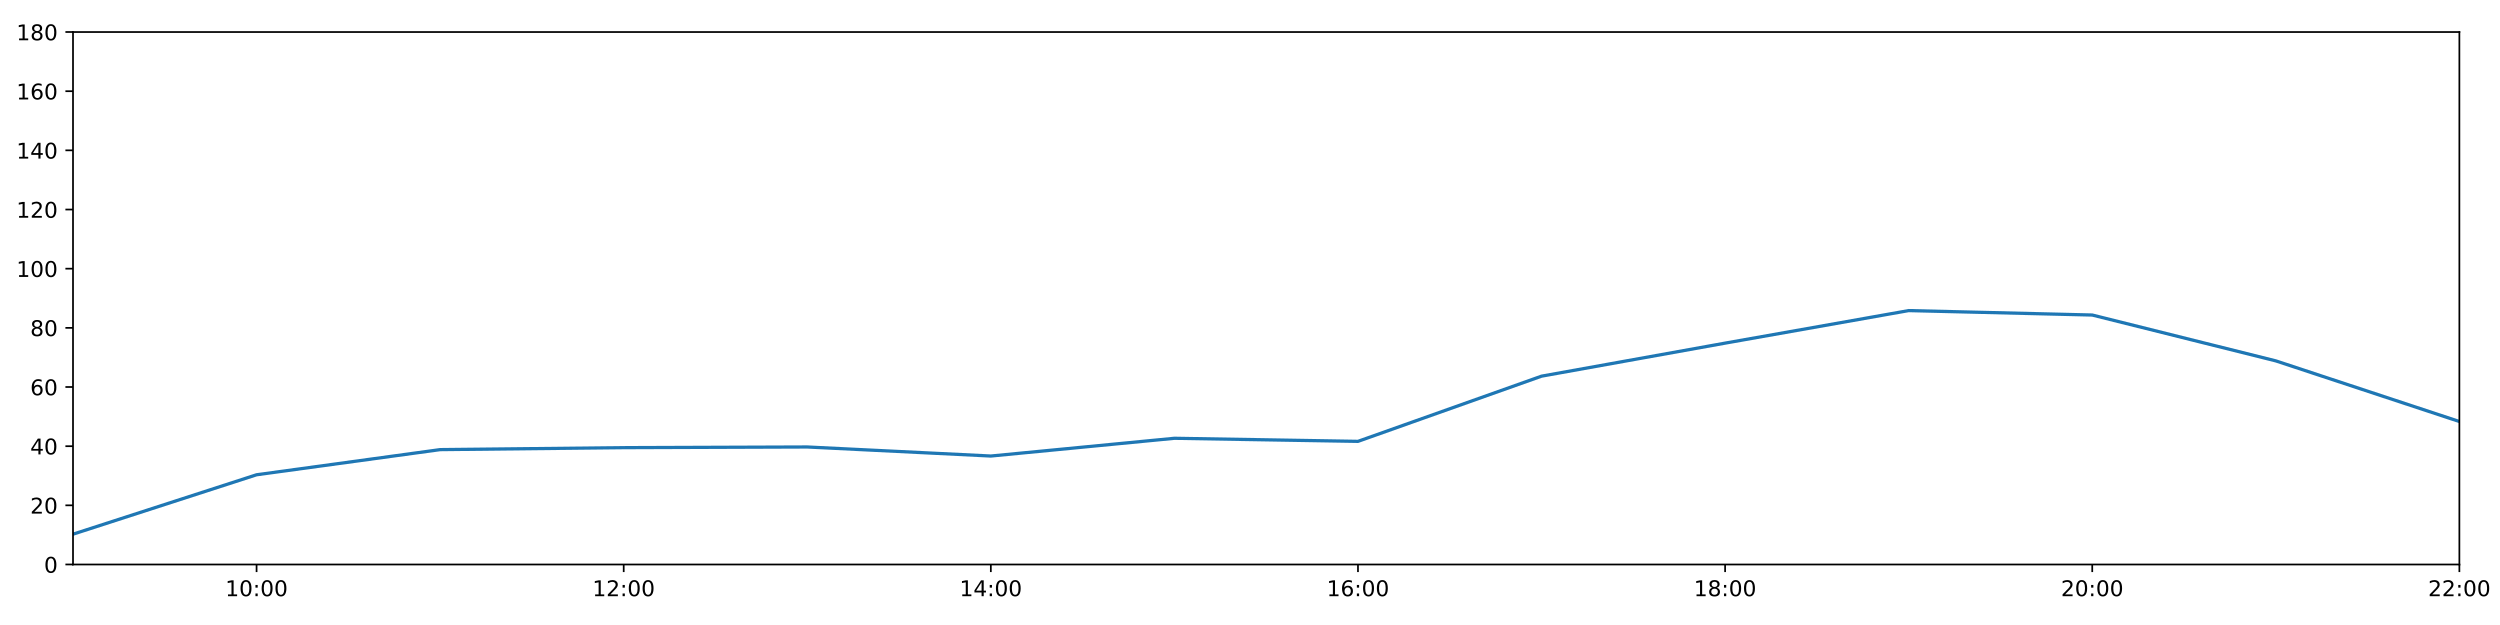
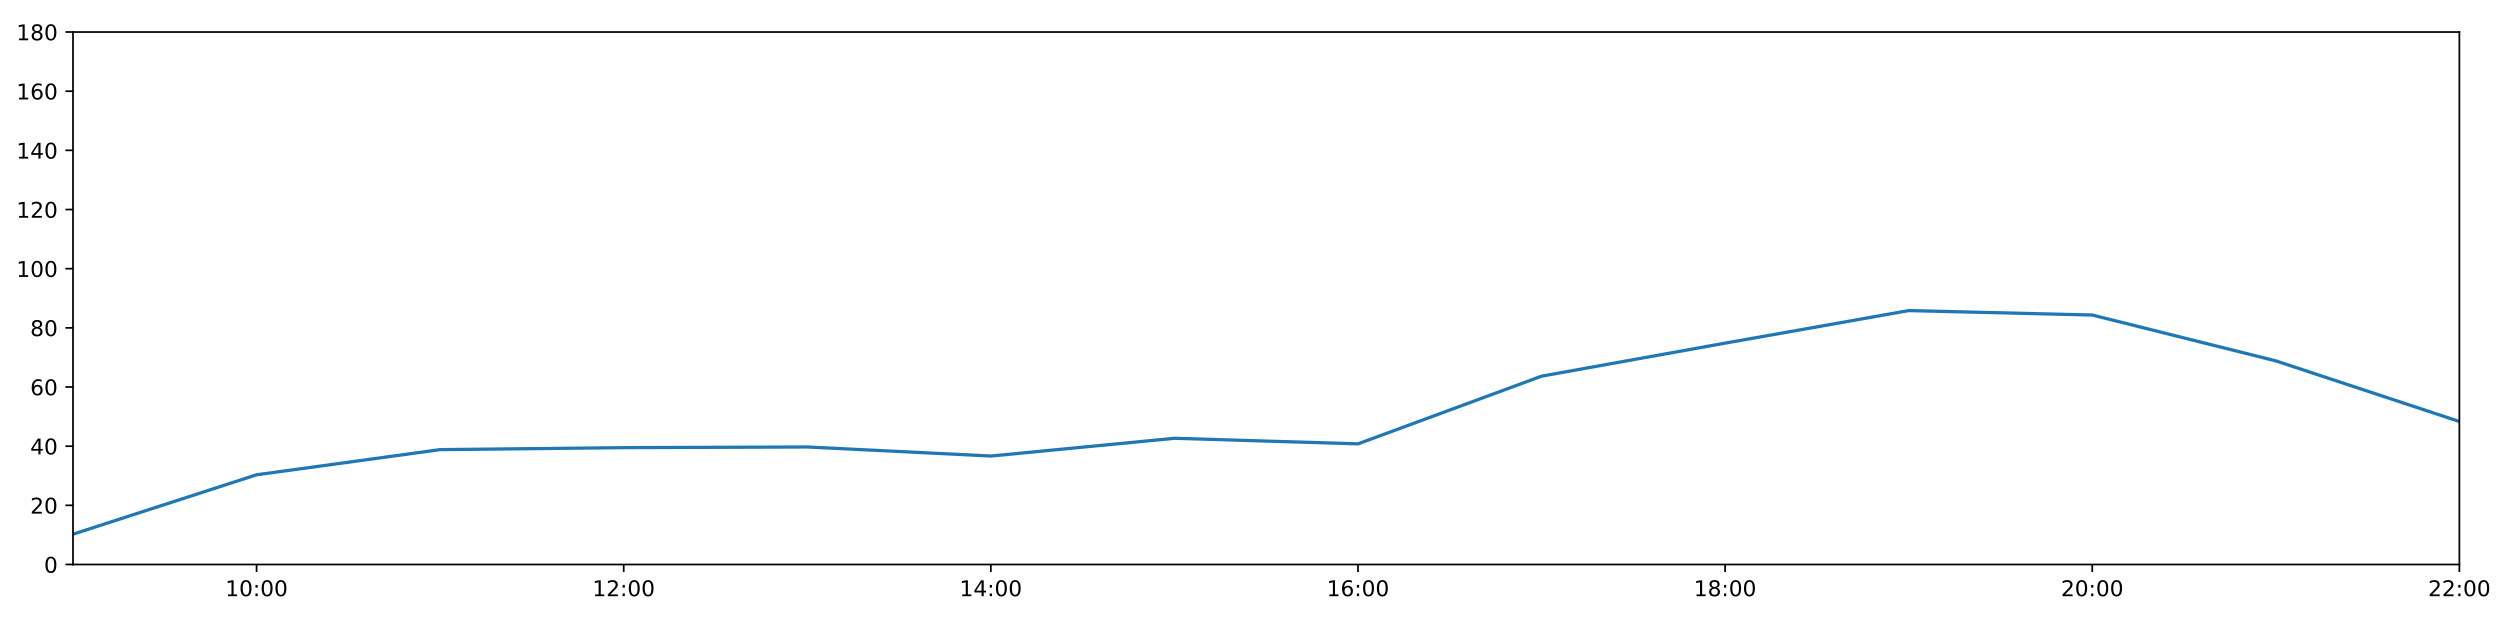
<svg xmlns="http://www.w3.org/2000/svg" xmlns:xlink="http://www.w3.org/1999/xlink" height="288pt" version="1.1" viewBox="0 0 1152 288" width="1152pt">
  <defs>
    <style type="text/css">
*{stroke-linecap:butt;stroke-linejoin:round;}
  </style>
  </defs>
  <g id="figure_1">
    <g id="patch_1">
      <path d="M 0 288  L 1152 288  L 1152 0  L 0 0  z " style="fill:#ffffff;" />
    </g>
    <g id="axes_1">
      <g id="patch_2">
        <path d="M 33.64 260.12  L 1133.28 260.12  L 1133.28 14.76  L 33.64 14.76  z " style="fill:#ffffff;" />
      </g>
      <g id="matplotlib.axis_1">
        <g id="xtick_1">
          <g id="line2d_1">
            <defs>
-               <path d="M 0 0  L 0 3.5  " id="m78b5141042" style="stroke:#000000;stroke-width:0.8;" />
-             </defs>
-             <g>
-               <use style="stroke:#000000;stroke-width:0.8;" x="118.228" xlink:href="#m78b5141042" y="260.12" />
+               <path d="M 0 0  L 0 3.5  " id="mf52afd4e0b" style="stroke:#000000;stroke-width:0.8;" />
+             </defs>
+             <g>
+               <use style="stroke:#000000;stroke-width:0.8;" x="118.228" xlink:href="#mf52afd4e0b" y="260.12" />
            </g>
          </g>
          <g id="text_1">
            <defs>
              <path d="M 12.406 8.297  L 28.516 8.297  L 28.516 63.922  L 10.984 60.406  L 10.984 69.391  L 28.422 72.906  L 38.281 72.906  L 38.281 8.297  L 54.391 8.297  L 54.391 0  L 12.406 0  z " id="DejaVuSans-49" />
              <path d="M 31.781 66.406  Q 24.172 66.406 20.328 58.906  Q 16.5 51.422 16.5 36.375  Q 16.5 21.391 20.328 13.891  Q 24.172 6.391 31.781 6.391  Q 39.453 6.391 43.281 13.891  Q 47.125 21.391 47.125 36.375  Q 47.125 51.422 43.281 58.906  Q 39.453 66.406 31.781 66.406  z M 31.781 74.219  Q 44.047 74.219 50.516 64.516  Q 56.984 54.828 56.984 36.375  Q 56.984 17.969 50.516 8.266  Q 44.047 -1.422 31.781 -1.422  Q 19.531 -1.422 13.062 8.266  Q 6.594 17.969 6.594 36.375  Q 6.594 54.828 13.062 64.516  Q 19.531 74.219 31.781 74.219  z " id="DejaVuSans-48" />
              <path d="M 11.719 12.406  L 22.016 12.406  L 22.016 0  L 11.719 0  z M 11.719 51.703  L 22.016 51.703  L 22.016 39.312  L 11.719 39.312  z " id="DejaVuSans-58" />
            </defs>
            <g transform="translate(103.8183 274.7184)scale(0.1 -0.1)">
              <use xlink:href="#DejaVuSans-49" />
              <use x="63.623" xlink:href="#DejaVuSans-48" />
              <use x="127.246" xlink:href="#DejaVuSans-58" />
              <use x="160.938" xlink:href="#DejaVuSans-48" />
              <use x="224.561" xlink:href="#DejaVuSans-48" />
            </g>
          </g>
        </g>
        <g id="xtick_2">
          <g id="line2d_2">
            <g>
-               <use style="stroke:#000000;stroke-width:0.8;" x="287.403" xlink:href="#m78b5141042" y="260.12" />
+               <use style="stroke:#000000;stroke-width:0.8;" x="287.403" xlink:href="#mf52afd4e0b" y="260.12" />
            </g>
          </g>
          <g id="text_2">
            <defs>
              <path d="M 19.188 8.297  L 53.609 8.297  L 53.609 0  L 7.328 0  L 7.328 8.297  Q 12.938 14.109 22.625 23.891  Q 32.328 33.688 34.812 36.531  Q 39.547 41.844 41.422 45.531  Q 43.312 49.219 43.312 52.781  Q 43.312 58.594 39.234 62.25  Q 35.156 65.922 28.609 65.922  Q 23.969 65.922 18.812 64.312  Q 13.672 62.703 7.812 59.422  L 7.812 69.391  Q 13.766 71.781 18.938 73  Q 24.125 74.219 28.422 74.219  Q 39.75 74.219 46.484 68.547  Q 53.219 62.891 53.219 53.422  Q 53.219 48.922 51.531 44.891  Q 49.859 40.875 45.406 35.406  Q 44.188 33.984 37.641 27.219  Q 31.109 20.453 19.188 8.297  z " id="DejaVuSans-50" />
            </defs>
            <g transform="translate(272.9937 274.7184)scale(0.1 -0.1)">
              <use xlink:href="#DejaVuSans-49" />
              <use x="63.623" xlink:href="#DejaVuSans-50" />
              <use x="127.246" xlink:href="#DejaVuSans-58" />
              <use x="160.938" xlink:href="#DejaVuSans-48" />
              <use x="224.561" xlink:href="#DejaVuSans-48" />
            </g>
          </g>
        </g>
        <g id="xtick_3">
          <g id="line2d_3">
            <g>
-               <use style="stroke:#000000;stroke-width:0.8;" x="456.578" xlink:href="#m78b5141042" y="260.12" />
+               <use style="stroke:#000000;stroke-width:0.8;" x="456.578" xlink:href="#mf52afd4e0b" y="260.12" />
            </g>
          </g>
          <g id="text_3">
            <defs>
              <path d="M 37.797 64.312  L 12.891 25.391  L 37.797 25.391  z M 35.203 72.906  L 47.609 72.906  L 47.609 25.391  L 58.016 25.391  L 58.016 17.188  L 47.609 17.188  L 47.609 0  L 37.797 0  L 37.797 17.188  L 4.891 17.188  L 4.891 26.703  z " id="DejaVuSans-52" />
            </defs>
            <g transform="translate(442.1691 274.7184)scale(0.1 -0.1)">
              <use xlink:href="#DejaVuSans-49" />
              <use x="63.623" xlink:href="#DejaVuSans-52" />
              <use x="127.246" xlink:href="#DejaVuSans-58" />
              <use x="160.938" xlink:href="#DejaVuSans-48" />
              <use x="224.561" xlink:href="#DejaVuSans-48" />
            </g>
          </g>
        </g>
        <g id="xtick_4">
          <g id="line2d_4">
            <g>
-               <use style="stroke:#000000;stroke-width:0.8;" x="625.754" xlink:href="#m78b5141042" y="260.12" />
+               <use style="stroke:#000000;stroke-width:0.8;" x="625.754" xlink:href="#mf52afd4e0b" y="260.12" />
            </g>
          </g>
          <g id="text_4">
            <defs>
              <path d="M 33.016 40.375  Q 26.375 40.375 22.484 35.828  Q 18.609 31.297 18.609 23.391  Q 18.609 15.531 22.484 10.953  Q 26.375 6.391 33.016 6.391  Q 39.656 6.391 43.531 10.953  Q 47.406 15.531 47.406 23.391  Q 47.406 31.297 43.531 35.828  Q 39.656 40.375 33.016 40.375  z M 52.594 71.297  L 52.594 62.312  Q 48.875 64.062 45.094 64.984  Q 41.312 65.922 37.594 65.922  Q 27.828 65.922 22.672 59.328  Q 17.531 52.734 16.797 39.406  Q 19.672 43.656 24.016 45.922  Q 28.375 48.188 33.594 48.188  Q 44.578 48.188 50.953 41.516  Q 57.328 34.859 57.328 23.391  Q 57.328 12.156 50.688 5.359  Q 44.047 -1.422 33.016 -1.422  Q 20.359 -1.422 13.672 8.266  Q 6.984 17.969 6.984 36.375  Q 6.984 53.656 15.188 63.938  Q 23.391 74.219 37.203 74.219  Q 40.922 74.219 44.703 73.484  Q 48.484 72.75 52.594 71.297  z " id="DejaVuSans-54" />
            </defs>
            <g transform="translate(611.3445 274.7184)scale(0.1 -0.1)">
              <use xlink:href="#DejaVuSans-49" />
              <use x="63.623" xlink:href="#DejaVuSans-54" />
              <use x="127.246" xlink:href="#DejaVuSans-58" />
              <use x="160.938" xlink:href="#DejaVuSans-48" />
              <use x="224.561" xlink:href="#DejaVuSans-48" />
            </g>
          </g>
        </g>
        <g id="xtick_5">
          <g id="line2d_5">
            <g>
-               <use style="stroke:#000000;stroke-width:0.8;" x="794.929" xlink:href="#m78b5141042" y="260.12" />
+               <use style="stroke:#000000;stroke-width:0.8;" x="794.929" xlink:href="#mf52afd4e0b" y="260.12" />
            </g>
          </g>
          <g id="text_5">
            <defs>
              <path d="M 31.781 34.625  Q 24.75 34.625 20.719 30.859  Q 16.703 27.094 16.703 20.516  Q 16.703 13.922 20.719 10.156  Q 24.75 6.391 31.781 6.391  Q 38.812 6.391 42.859 10.172  Q 46.922 13.969 46.922 20.516  Q 46.922 27.094 42.891 30.859  Q 38.875 34.625 31.781 34.625  z M 21.922 38.812  Q 15.578 40.375 12.031 44.719  Q 8.5 49.078 8.5 55.328  Q 8.5 64.062 14.719 69.141  Q 20.953 74.219 31.781 74.219  Q 42.672 74.219 48.875 69.141  Q 55.078 64.062 55.078 55.328  Q 55.078 49.078 51.531 44.719  Q 48 40.375 41.703 38.812  Q 48.828 37.156 52.797 32.312  Q 56.781 27.484 56.781 20.516  Q 56.781 9.906 50.312 4.234  Q 43.844 -1.422 31.781 -1.422  Q 19.734 -1.422 13.25 4.234  Q 6.781 9.906 6.781 20.516  Q 6.781 27.484 10.781 32.312  Q 14.797 37.156 21.922 38.812  z M 18.312 54.391  Q 18.312 48.734 21.844 45.562  Q 25.391 42.391 31.781 42.391  Q 38.141 42.391 41.719 45.562  Q 45.312 48.734 45.312 54.391  Q 45.312 60.062 41.719 63.234  Q 38.141 66.406 31.781 66.406  Q 25.391 66.406 21.844 63.234  Q 18.312 60.062 18.312 54.391  z " id="DejaVuSans-56" />
            </defs>
            <g transform="translate(780.5199 274.7184)scale(0.1 -0.1)">
              <use xlink:href="#DejaVuSans-49" />
              <use x="63.623" xlink:href="#DejaVuSans-56" />
              <use x="127.246" xlink:href="#DejaVuSans-58" />
              <use x="160.938" xlink:href="#DejaVuSans-48" />
              <use x="224.561" xlink:href="#DejaVuSans-48" />
            </g>
          </g>
        </g>
        <g id="xtick_6">
          <g id="line2d_6">
            <g>
-               <use style="stroke:#000000;stroke-width:0.8;" x="964.105" xlink:href="#m78b5141042" y="260.12" />
+               <use style="stroke:#000000;stroke-width:0.8;" x="964.105" xlink:href="#mf52afd4e0b" y="260.12" />
            </g>
          </g>
          <g id="text_6">
            <g transform="translate(949.6952 274.7184)scale(0.1 -0.1)">
              <use xlink:href="#DejaVuSans-50" />
              <use x="63.623" xlink:href="#DejaVuSans-48" />
              <use x="127.246" xlink:href="#DejaVuSans-58" />
              <use x="160.938" xlink:href="#DejaVuSans-48" />
              <use x="224.561" xlink:href="#DejaVuSans-48" />
            </g>
          </g>
        </g>
        <g id="xtick_7">
          <g id="line2d_7">
            <g>
-               <use style="stroke:#000000;stroke-width:0.8;" x="1133.28" xlink:href="#m78b5141042" y="260.12" />
+               <use style="stroke:#000000;stroke-width:0.8;" x="1133.28" xlink:href="#mf52afd4e0b" y="260.12" />
            </g>
          </g>
          <g id="text_7">
            <g transform="translate(1118.871 274.7184)scale(0.1 -0.1)">
              <use xlink:href="#DejaVuSans-50" />
              <use x="63.623" xlink:href="#DejaVuSans-50" />
              <use x="127.246" xlink:href="#DejaVuSans-58" />
              <use x="160.938" xlink:href="#DejaVuSans-48" />
              <use x="224.561" xlink:href="#DejaVuSans-48" />
            </g>
          </g>
        </g>
      </g>
      <g id="matplotlib.axis_2">
        <g id="ytick_1">
          <g id="line2d_8">
            <defs>
-               <path d="M 0 0  L -3.5 0  " id="mf4ce8cfe10" style="stroke:#000000;stroke-width:0.8;" />
-             </defs>
-             <g>
-               <use style="stroke:#000000;stroke-width:0.8;" x="33.64" xlink:href="#mf4ce8cfe10" y="260.12" />
+               <path d="M 0 0  L -3.5 0  " id="m6441fd603f" style="stroke:#000000;stroke-width:0.8;" />
+             </defs>
+             <g>
+               <use style="stroke:#000000;stroke-width:0.8;" x="33.64" xlink:href="#m6441fd603f" y="260.12" />
            </g>
          </g>
          <g id="text_8">
            <g transform="translate(20.2775 263.9192)scale(0.1 -0.1)">
              <use xlink:href="#DejaVuSans-48" />
            </g>
          </g>
        </g>
        <g id="ytick_2">
          <g id="line2d_9">
            <g>
-               <use style="stroke:#000000;stroke-width:0.8;" x="33.64" xlink:href="#mf4ce8cfe10" y="232.858" />
+               <use style="stroke:#000000;stroke-width:0.8;" x="33.64" xlink:href="#m6441fd603f" y="232.858" />
            </g>
          </g>
          <g id="text_9">
            <g transform="translate(13.915 236.657)scale(0.1 -0.1)">
              <use xlink:href="#DejaVuSans-50" />
              <use x="63.623" xlink:href="#DejaVuSans-48" />
            </g>
          </g>
        </g>
        <g id="ytick_3">
          <g id="line2d_10">
            <g>
-               <use style="stroke:#000000;stroke-width:0.8;" x="33.64" xlink:href="#mf4ce8cfe10" y="205.596" />
+               <use style="stroke:#000000;stroke-width:0.8;" x="33.64" xlink:href="#m6441fd603f" y="205.596" />
            </g>
          </g>
          <g id="text_10">
            <g transform="translate(13.915 209.3948)scale(0.1 -0.1)">
              <use xlink:href="#DejaVuSans-52" />
              <use x="63.623" xlink:href="#DejaVuSans-48" />
            </g>
          </g>
        </g>
        <g id="ytick_4">
          <g id="line2d_11">
            <g>
-               <use style="stroke:#000000;stroke-width:0.8;" x="33.64" xlink:href="#mf4ce8cfe10" y="178.333" />
+               <use style="stroke:#000000;stroke-width:0.8;" x="33.64" xlink:href="#m6441fd603f" y="178.333" />
            </g>
          </g>
          <g id="text_11">
            <g transform="translate(13.915 182.1326)scale(0.1 -0.1)">
              <use xlink:href="#DejaVuSans-54" />
              <use x="63.623" xlink:href="#DejaVuSans-48" />
            </g>
          </g>
        </g>
        <g id="ytick_5">
          <g id="line2d_12">
            <g>
-               <use style="stroke:#000000;stroke-width:0.8;" x="33.64" xlink:href="#mf4ce8cfe10" y="151.071" />
+               <use style="stroke:#000000;stroke-width:0.8;" x="33.64" xlink:href="#m6441fd603f" y="151.071" />
            </g>
          </g>
          <g id="text_12">
            <g transform="translate(13.915 154.8703)scale(0.1 -0.1)">
              <use xlink:href="#DejaVuSans-56" />
              <use x="63.623" xlink:href="#DejaVuSans-48" />
            </g>
          </g>
        </g>
        <g id="ytick_6">
          <g id="line2d_13">
            <g>
-               <use style="stroke:#000000;stroke-width:0.8;" x="33.64" xlink:href="#mf4ce8cfe10" y="123.809" />
+               <use style="stroke:#000000;stroke-width:0.8;" x="33.64" xlink:href="#m6441fd603f" y="123.809" />
            </g>
          </g>
          <g id="text_13">
            <g transform="translate(7.5525 127.6081)scale(0.1 -0.1)">
              <use xlink:href="#DejaVuSans-49" />
              <use x="63.623" xlink:href="#DejaVuSans-48" />
              <use x="127.246" xlink:href="#DejaVuSans-48" />
            </g>
          </g>
        </g>
        <g id="ytick_7">
          <g id="line2d_14">
            <g>
-               <use style="stroke:#000000;stroke-width:0.8;" x="33.64" xlink:href="#mf4ce8cfe10" y="96.547" />
+               <use style="stroke:#000000;stroke-width:0.8;" x="33.64" xlink:href="#m6441fd603f" y="96.547" />
            </g>
          </g>
          <g id="text_14">
            <g transform="translate(7.5525 100.3459)scale(0.1 -0.1)">
              <use xlink:href="#DejaVuSans-49" />
              <use x="63.623" xlink:href="#DejaVuSans-50" />
              <use x="127.246" xlink:href="#DejaVuSans-48" />
            </g>
          </g>
        </g>
        <g id="ytick_8">
          <g id="line2d_15">
            <g>
-               <use style="stroke:#000000;stroke-width:0.8;" x="33.64" xlink:href="#mf4ce8cfe10" y="69.284" />
+               <use style="stroke:#000000;stroke-width:0.8;" x="33.64" xlink:href="#m6441fd603f" y="69.284" />
            </g>
          </g>
          <g id="text_15">
            <g transform="translate(7.5525 73.08366)scale(0.1 -0.1)">
              <use xlink:href="#DejaVuSans-49" />
              <use x="63.623" xlink:href="#DejaVuSans-52" />
              <use x="127.246" xlink:href="#DejaVuSans-48" />
            </g>
          </g>
        </g>
        <g id="ytick_9">
          <g id="line2d_16">
            <g>
-               <use style="stroke:#000000;stroke-width:0.8;" x="33.64" xlink:href="#mf4ce8cfe10" y="42.022" />
+               <use style="stroke:#000000;stroke-width:0.8;" x="33.64" xlink:href="#m6441fd603f" y="42.022" />
            </g>
          </g>
          <g id="text_16">
            <g transform="translate(7.5525 45.82144)scale(0.1 -0.1)">
              <use xlink:href="#DejaVuSans-49" />
              <use x="63.623" xlink:href="#DejaVuSans-54" />
              <use x="127.246" xlink:href="#DejaVuSans-48" />
            </g>
          </g>
        </g>
        <g id="ytick_10">
          <g id="line2d_17">
            <g>
-               <use style="stroke:#000000;stroke-width:0.8;" x="33.64" xlink:href="#mf4ce8cfe10" y="14.76" />
+               <use style="stroke:#000000;stroke-width:0.8;" x="33.64" xlink:href="#m6441fd603f" y="14.76" />
            </g>
          </g>
          <g id="text_17">
            <g transform="translate(7.5525 18.55922)scale(0.1 -0.1)">
              <use xlink:href="#DejaVuSans-49" />
              <use x="63.623" xlink:href="#DejaVuSans-56" />
              <use x="127.246" xlink:href="#DejaVuSans-48" />
            </g>
          </g>
        </g>
      </g>
      <g id="line2d_18">
-         <path clip-path="url(#p7cded3d9f0)" d="M 33.64 246.148  L 118.228 218.772  L 202.815 207.186  L 287.403 206.277  L 371.991 205.967  L 456.578 210.139  L 541.166 201.961  L 625.754 203.381  L 710.342 173.335  L 794.929 158.114  L 879.517 143.12  L 964.105 145.164  L 1048.692 166.293  L 1133.28 194.236  " style="fill:none;stroke:#1f77b4;stroke-linecap:square;stroke-width:1.5;" />
+         <path clip-path="url(#pa80e27dad3)" d="M 33.64 246.148  L 118.228 218.772  L 202.815 207.186  L 287.403 206.277  L 371.991 205.967  L 456.578 210.139  L 541.166 201.961  L 625.754 204.535  L 710.342 173.335  L 794.929 158.114  L 879.517 143.12  L 964.105 145.164  L 1048.692 166.293  L 1133.28 194.236  " style="fill:none;stroke:#1f77b4;stroke-linecap:square;stroke-width:1.5;" />
      </g>
      <g id="patch_3">
        <path d="M 33.64 260.12  L 33.64 14.76  " style="fill:none;stroke:#000000;stroke-linecap:square;stroke-linejoin:miter;stroke-width:0.8;" />
      </g>
      <g id="patch_4">
        <path d="M 1133.28 260.12  L 1133.28 14.76  " style="fill:none;stroke:#000000;stroke-linecap:square;stroke-linejoin:miter;stroke-width:0.8;" />
      </g>
      <g id="patch_5">
        <path d="M 33.64 260.12  L 1133.28 260.12  " style="fill:none;stroke:#000000;stroke-linecap:square;stroke-linejoin:miter;stroke-width:0.8;" />
      </g>
      <g id="patch_6">
        <path d="M 33.64 14.76  L 1133.28 14.76  " style="fill:none;stroke:#000000;stroke-linecap:square;stroke-linejoin:miter;stroke-width:0.8;" />
      </g>
    </g>
  </g>
  <defs>
-     <clipPath id="p7cded3d9f0">
+     <clipPath id="pa80e27dad3">
      <rect height="245.36" width="1099.64" x="33.64" y="14.76" />
    </clipPath>
  </defs>
</svg>
